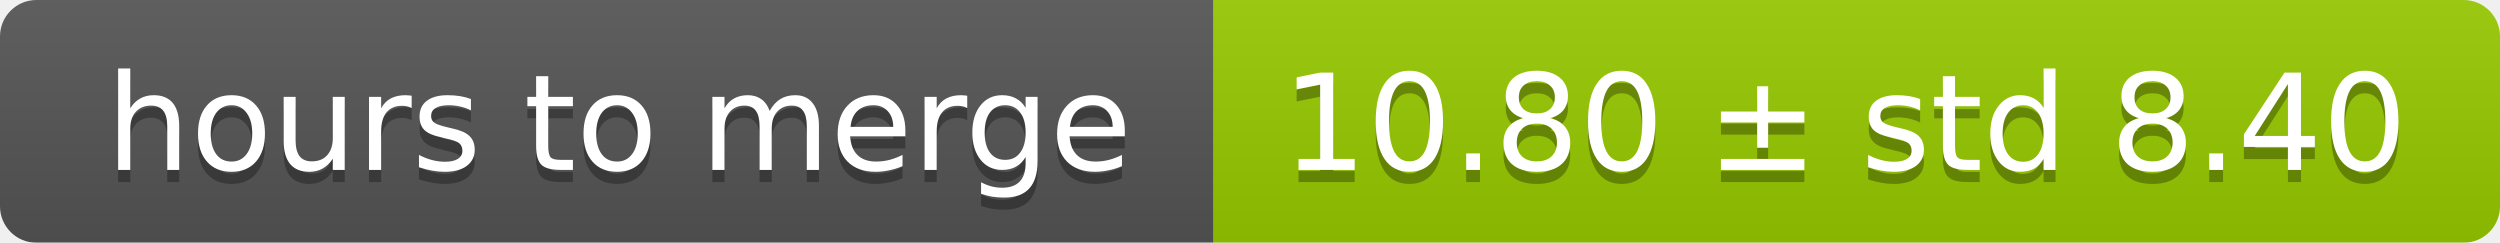
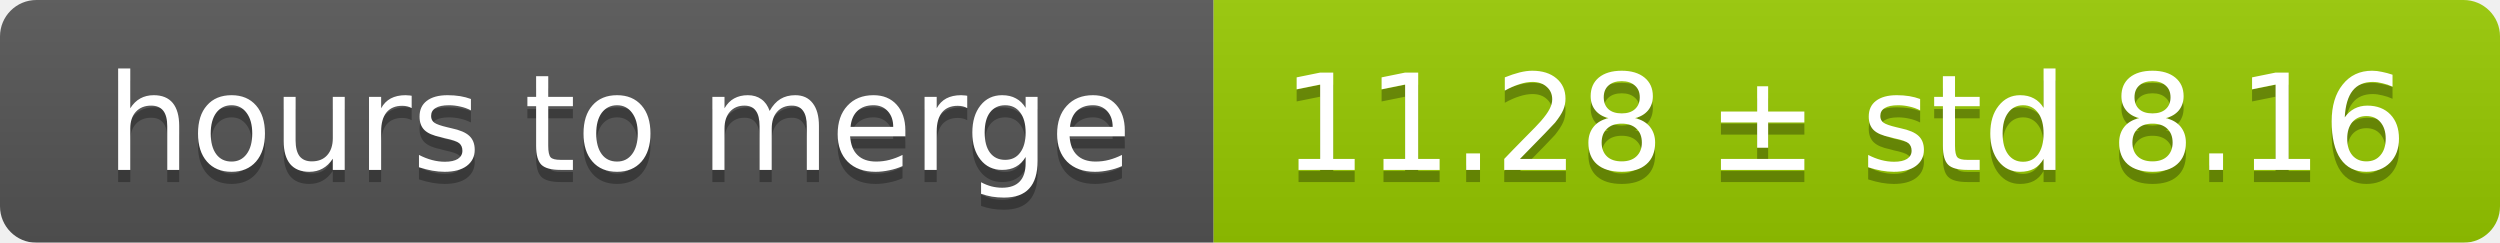
<svg xmlns="http://www.w3.org/2000/svg" width="206" height="20">
  <linearGradient id="smooth" x2="0" y2="100%">
    <stop offset="0" stop-color="#bbb" stop-opacity=".1" />
    <stop offset="1" stop-opacity=".1" />
  </linearGradient>
  <mask id="round">
    <rect width="206" height="20" rx="3" fill="#fff" />
  </mask>
  <g mask="url(#round)">
    <rect width="100" height="20" fill="#555" />
    <rect x="100" width="106" height="20" fill="#97ca00" />
    <rect width="206" height="20" fill="url(#smooth)" />
  </g>
  <g fill="#fff" text-anchor="middle" font-family="DejaVu Sans,Verdana,Geneva,sans-serif" font-size="11">
    <text x="51" y="15" fill="#010101" fill-opacity=".3">hours to merge</text>
    <text x="51" y="14">hours to merge</text>
-     <text x="152" y="15" fill="#010101" fill-opacity=".3">10.80 ± std 8.40</text>
-     <text x="152" y="14">10.80 ± std 8.40</text>
+     <text x="152" y="15" fill="#010101" fill-opacity=".3">11.28 ± std 8.16</text>
+     <text x="152" y="14">11.28 ± std 8.16</text>
  </g>
</svg>
